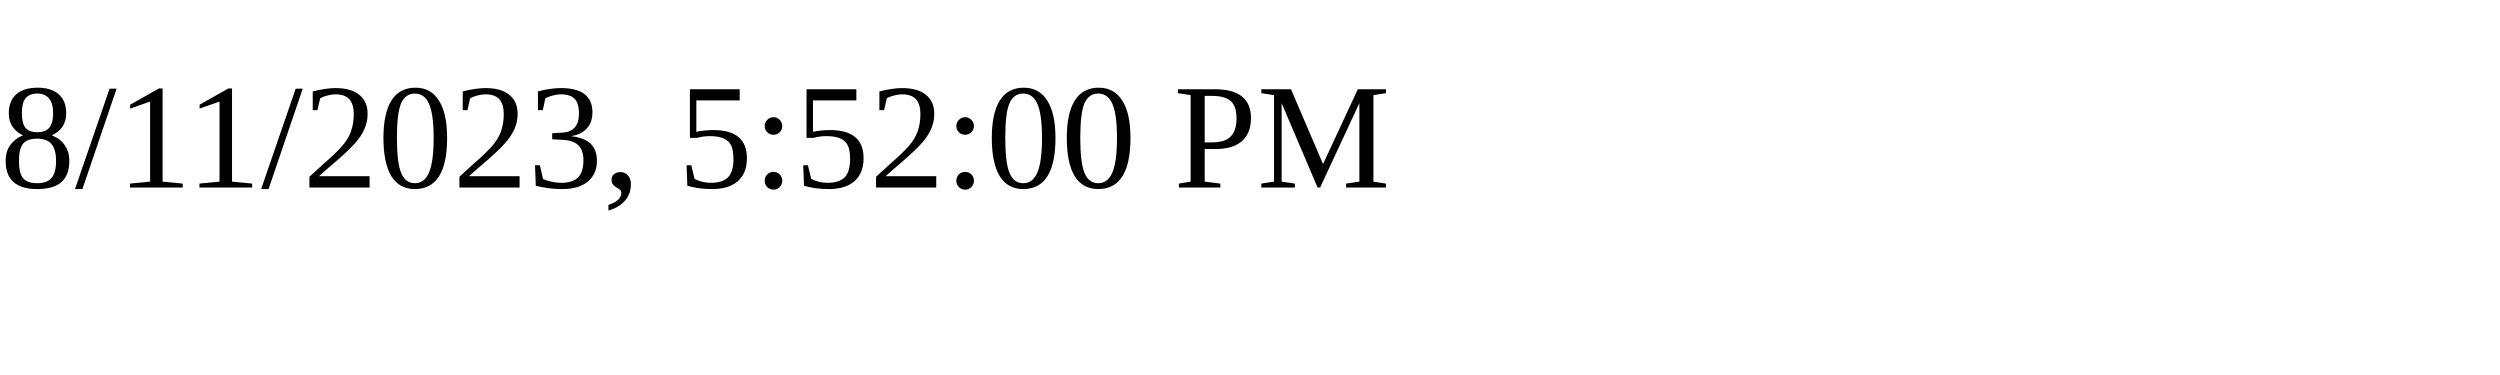
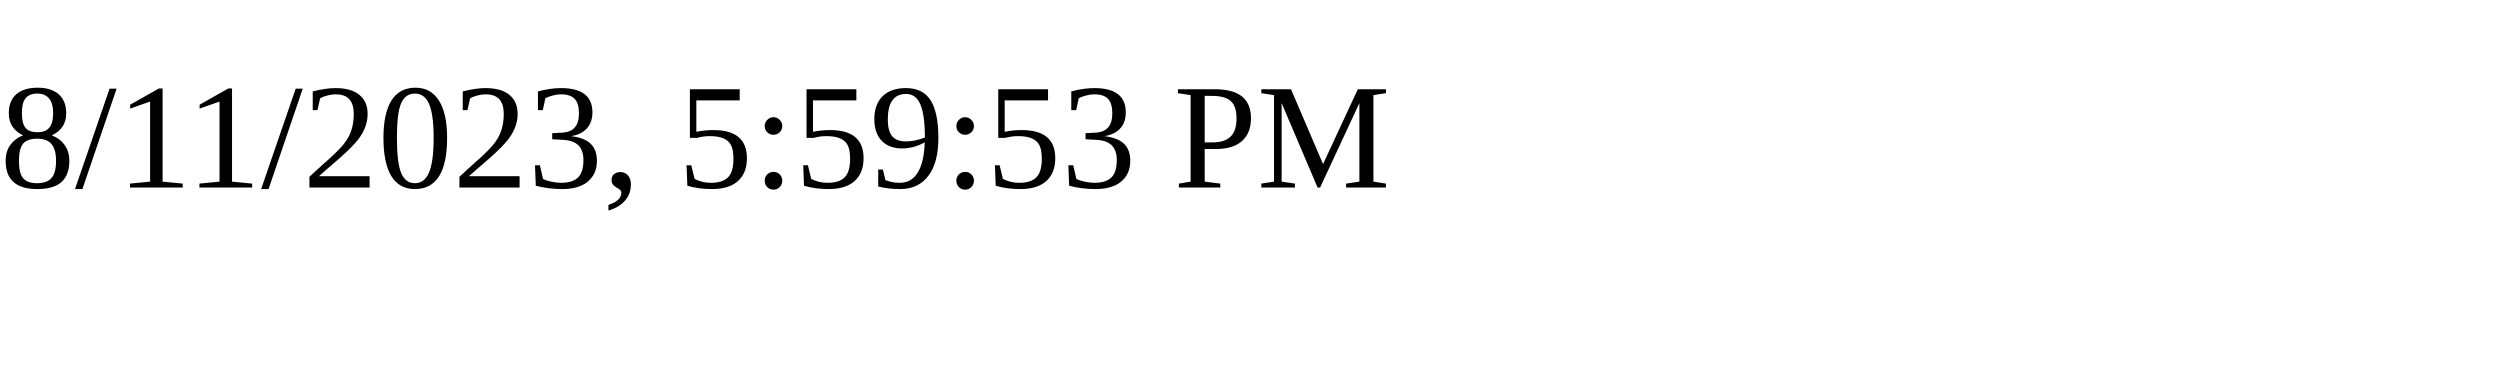
<svg xmlns="http://www.w3.org/2000/svg" height="30" width="200">
-   <text x="0" y="15">8/11/2023, 5:52:00 PM</text>
+   <text x="0" y="15">8/11/2023, 5:59:53 PM</text>
</svg>
